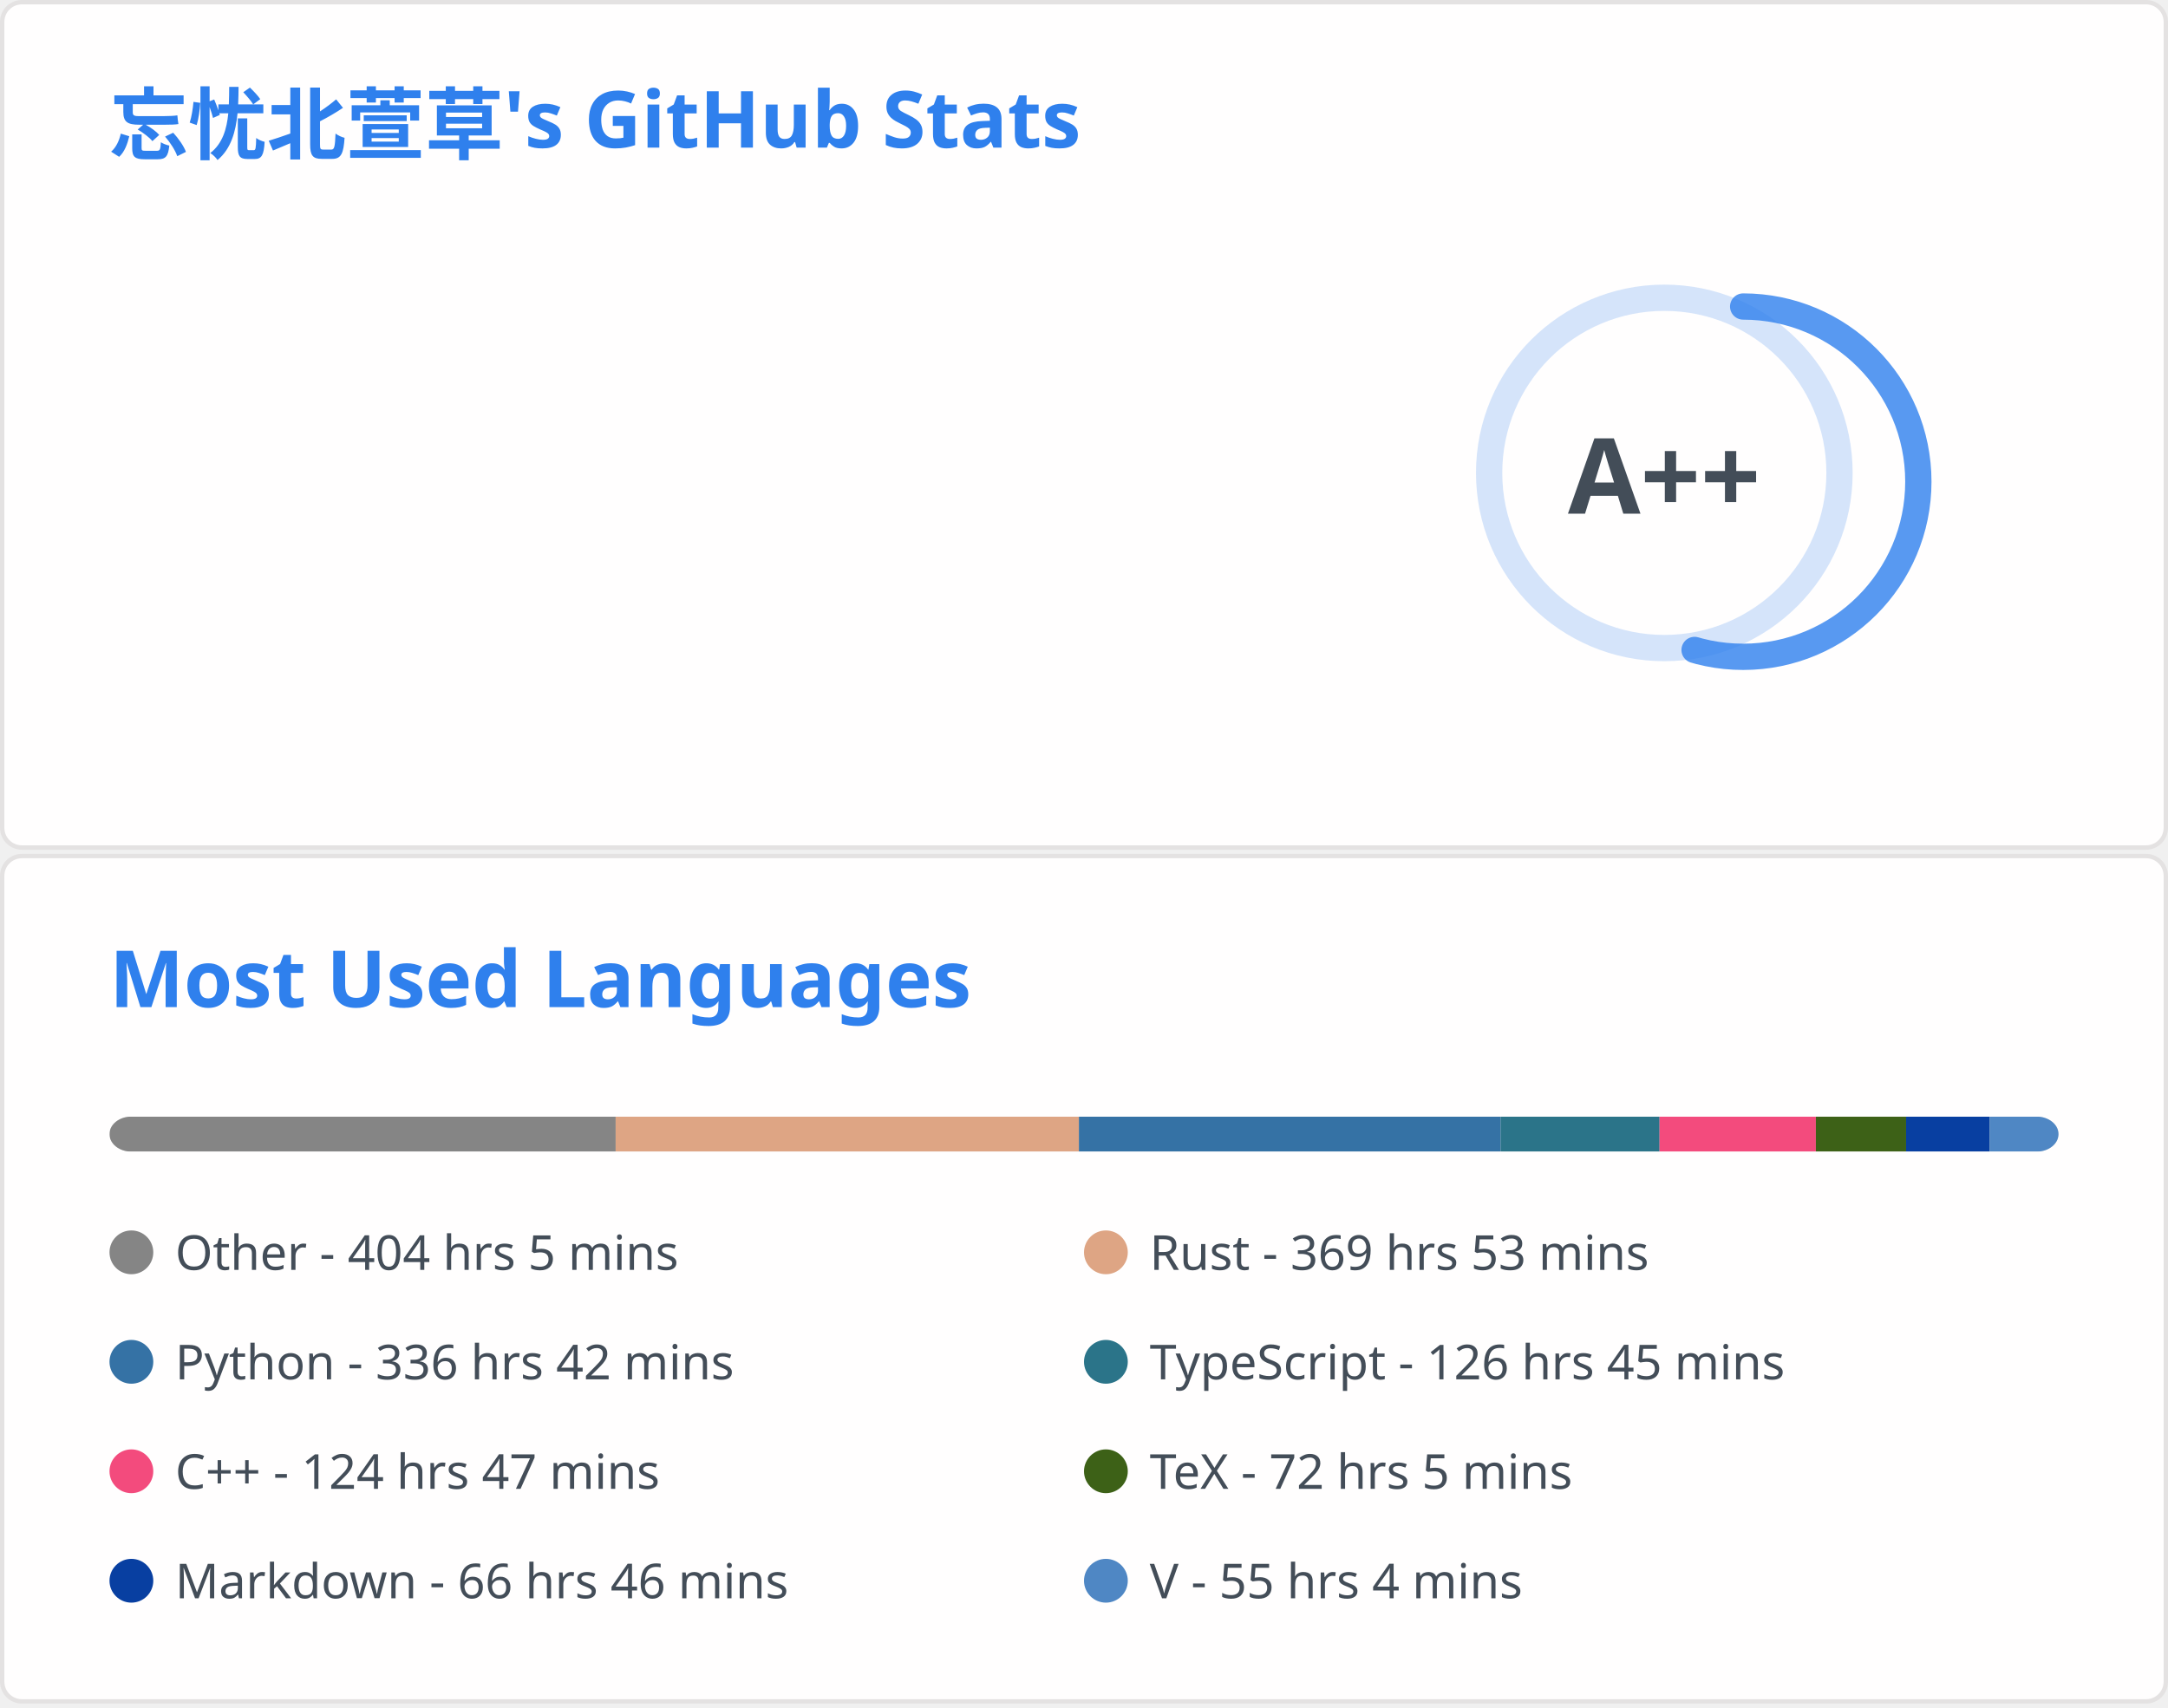
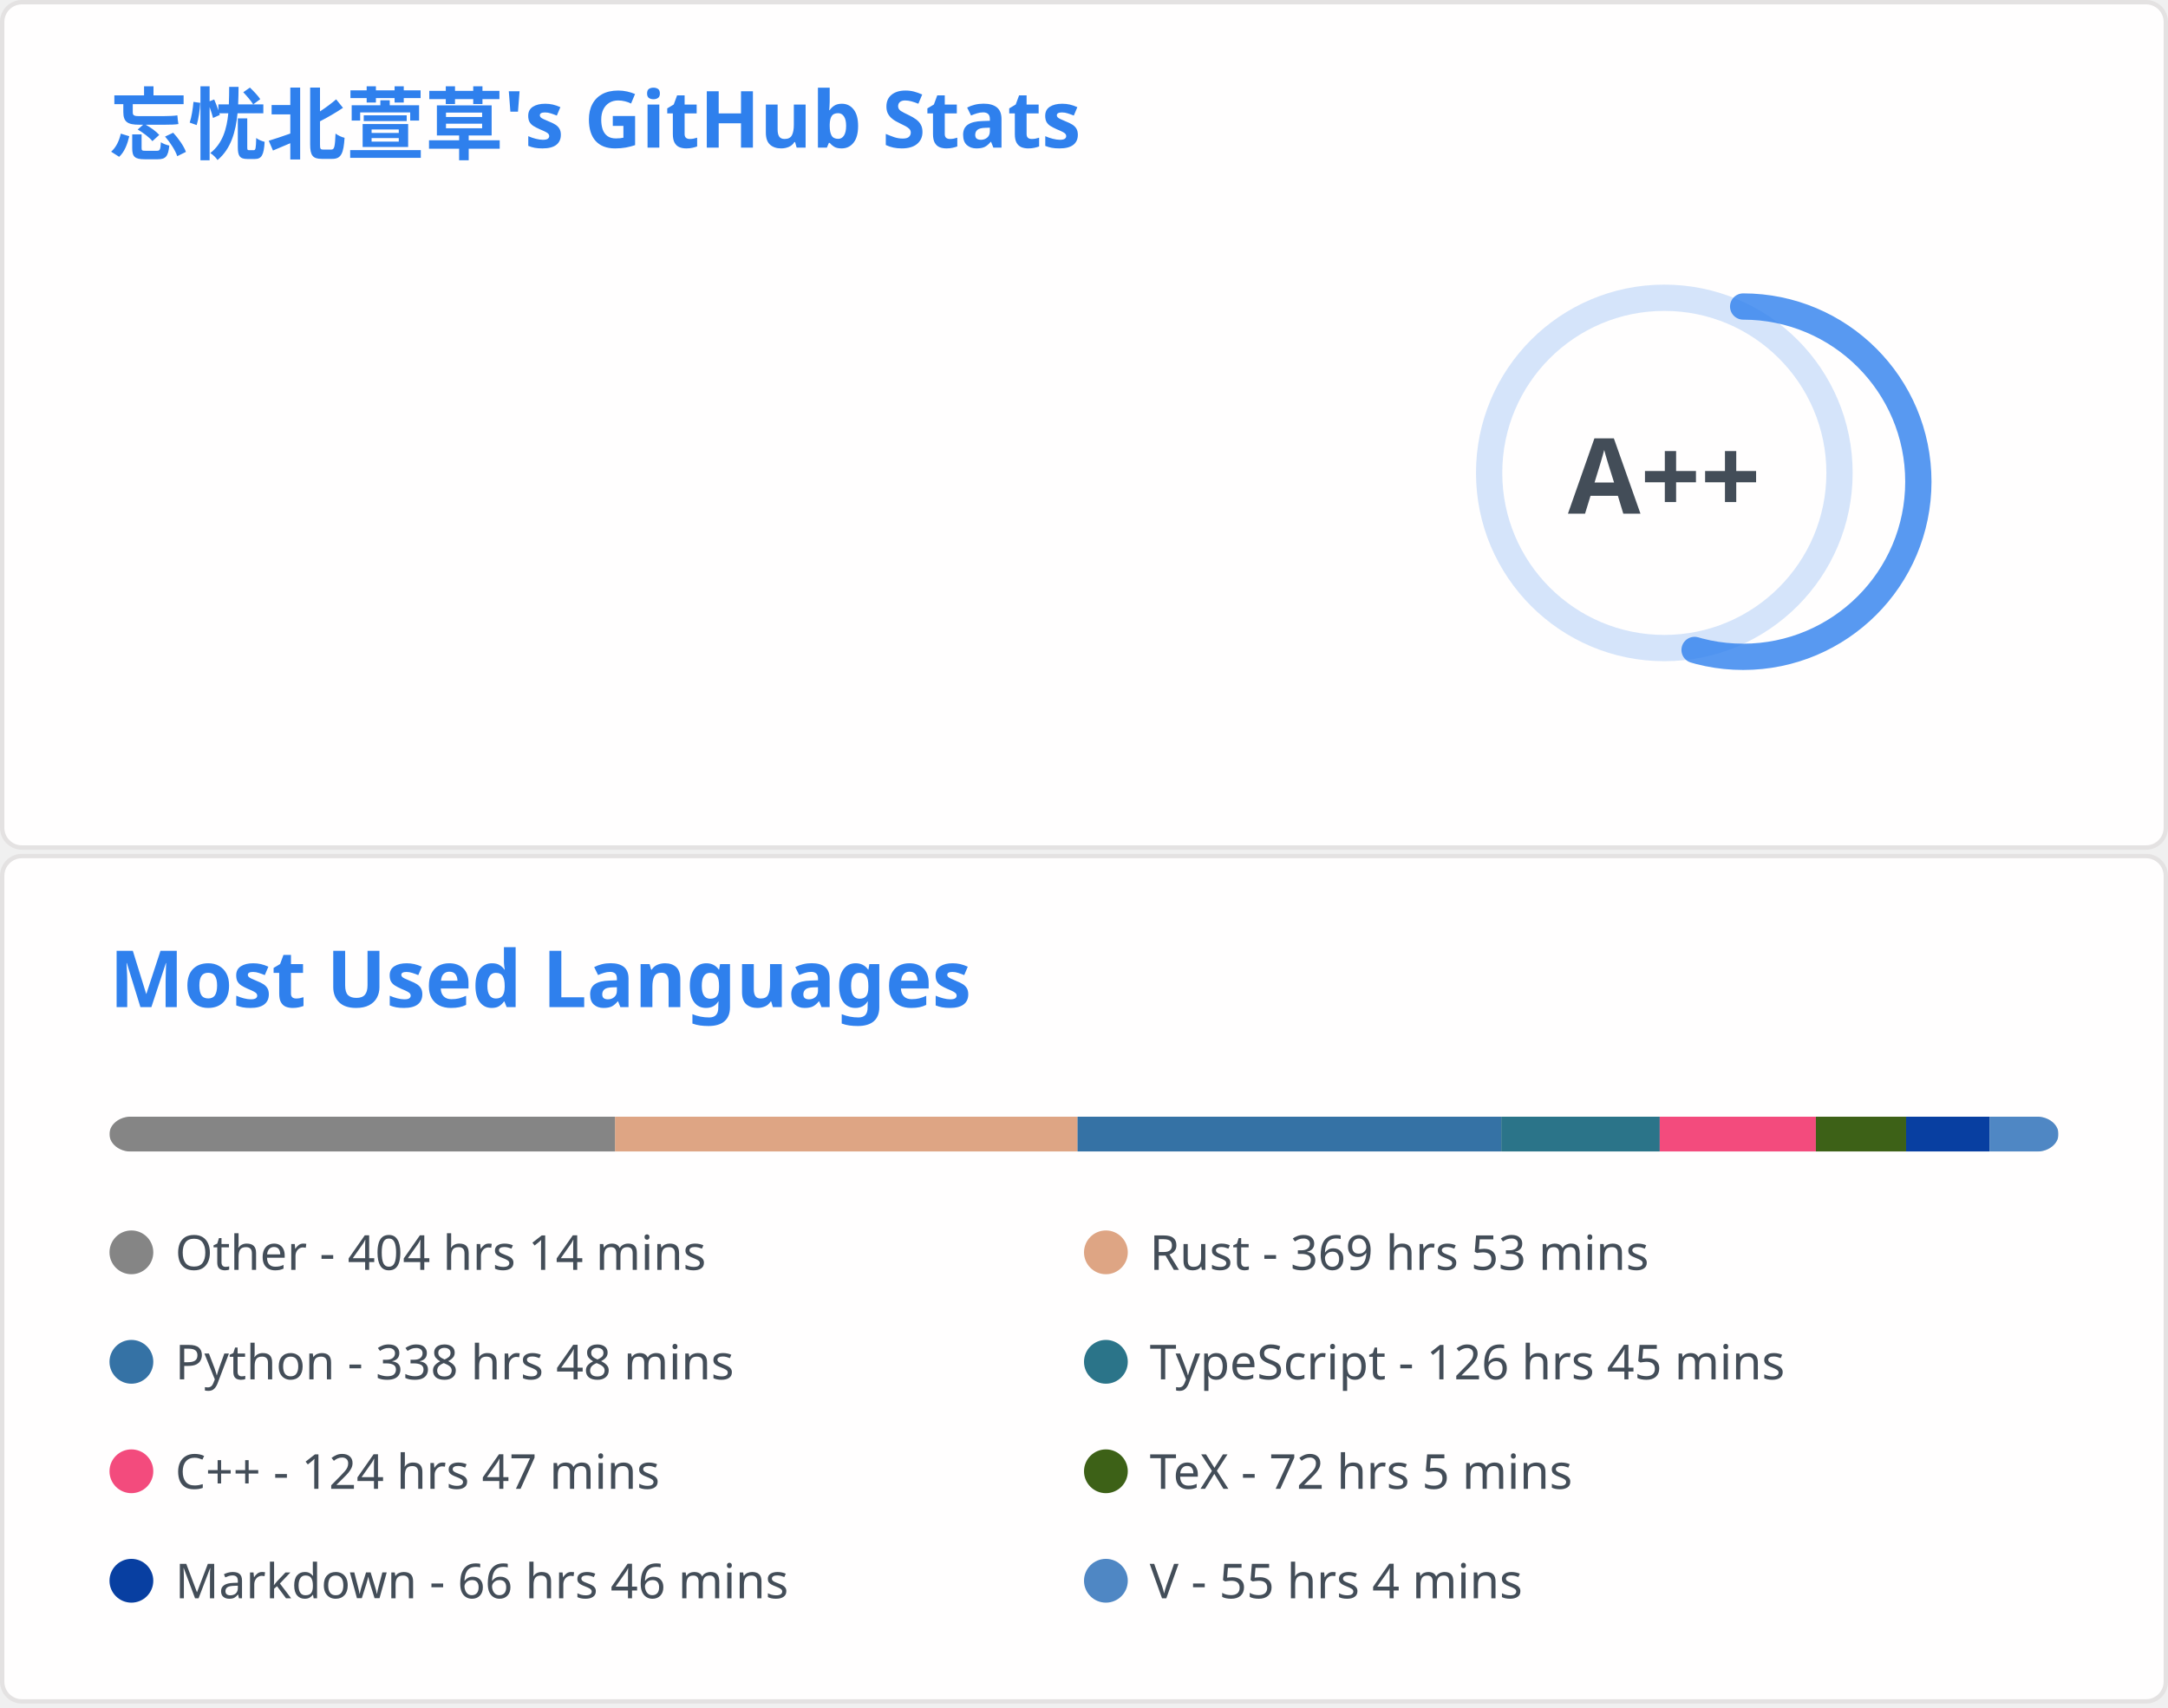
<svg xmlns="http://www.w3.org/2000/svg" aria-labelledby="descId" width="495" height="390" viewBox="0 0 495 390" fill="none">
  <svg width="495" height="195" fill="none" aria-labelledby="descId" viewBox="0 0 495 195" y="0">
    <style>@keyframes rankAnimation{0%{stroke-dashoffset:251.327}}@keyframes scaleInAnimation{0%{transform:translate(-5px,5px) scale(0)}to{transform:translate(-5px,5px) scale(1)}}@keyframes fadeInAnimation{0%{opacity:0}to{opacity:1}}.stat{font:600 14px"Segoe UI",Ubuntu,Sans-Serif;fill:#434d58}.bold{font:700 14px"Segoe UI",Ubuntu,Sans-Serif}.icon{fill:#4c71f2}.stagger{opacity:0;animation:fadeInAnimation .3s ease-in-out forwards}.rank-circle,.rank-circle-rim{stroke:#2f80ed33;fill:none;stroke-width:6}.rank-circle{stroke:#2f80edcc;stroke-dasharray:250;stroke-linecap:round;transform-origin:-10px 8px;transform:rotate(-90deg);stroke-dashoffset:113.097}.rank-text{font:800 24px"Segoe UI",Ubuntu,Sans-Serif;fill:#434d58;transform:translate(-5px,5px)}.rank-circle{animation:rankAnimation 1s forwards ease-in-out}.rank-text{animation:scaleInAnimation .3s ease-in-out forwards}@supports (-moz-appearance:auto){.header{font-size:15.3px}}.lang-name{font:400 11px"Segoe UI",Ubuntu,Sans-Serif;fill:#434d58}.header{font:600 18px"Segoe UI",Ubuntu,Sans-Serif;fill:#2f80ed;animation:fadeInAnimation .8s ease-in-out forwards}@supports (-moz-appearance:auto){.header{font-size:15.3px}}</style>
    <rect width="494" height="99%" x=".5" y=".5" fill="#fffefe" stroke="#e4e2e2" rx="4.5" />
    <text class="header" transform="translate(25 35)">忘忧北萱草's GitHub Stats</text>
    <svg y="60">
      <g transform="translate(390 40)">
        <circle cx="-10" cy="8" r="40" class="rank-circle-rim" />
        <circle cx="-10" cy="8" r="40" class="rank-circle" />
        <text x="-5" y="3" alignment-baseline="central" class="rank-text" dominant-baseline="central" text-anchor="middle">A++</text>
      </g>
      <svg>
        <g class="stagger" style="animation-delay: 450ms" transform="translate(25)">
          <svg width="16" height="16" class="icon" viewBox="0 0 16 16">
            <path fill-rule="evenodd" d="M8 .25a.75.75 0 0 1 .673.418l1.882 3.815 4.21.612a.75.75 0 0 1 .416 1.279l-3.046 2.97.719 4.192a.75.75 0 0 1-1.088.791L8 12.347l-3.766 1.98a.75.75 0 0 1-1.088-.79l.72-4.194L.818 6.374a.75.75 0 0 1 .416-1.28l4.21-.611L7.327.668A.75.75 0 0 1 8 .25zm0 2.445L6.615 5.5a.75.75 0 0 1-.564.41l-3.097.45 2.24 2.184a.75.75 0 0 1 .216.664l-.528 3.084 2.769-1.456a.75.75 0 0 1 .698 0l2.77 1.456-.53-3.084a.75.75 0 0 1 .216-.664l2.24-2.183-3.096-.45a.75.75 0 0 1-.564-.41L8 2.694v.001z" />
          </svg>
          <text x="25" y="12.5" class="stat bold">Total Stars Earned:</text>
          <text x="170" y="12.5" class="stat">393</text>
        </g>
        <g class="stagger" style="animation-delay: 600ms" transform="translate(25 25)">
          <svg width="16" height="16" class="icon" viewBox="0 0 16 16">
            <path fill-rule="evenodd" d="M1.643 3.143.427 1.927A.25.25 0 0 0 0 2.104V5.75c0 .138.112.25.25.25h3.646a.25.25 0 0 0 .177-.427L2.715 4.215a6.5 6.5 0 1 1-1.18 4.458.75.75 0 1 0-1.493.154 8.001 8.001 0 1 0 1.6-5.684zM7.75 4a.75.75 0 0 1 .75.75v2.992l2.028.812a.75.75 0 0 1-.557 1.392l-2.5-1A.75.75 0 0 1 7 8.25v-3.5A.75.75 0 0 1 7.75 4z" />
          </svg>
          <text x="25" y="12.5" class="stat bold">Total Commits:</text>
-           <text x="170" y="12.5" class="stat">355</text>
+           <text x="170" y="12.5" class="stat">358</text>
        </g>
        <g class="stagger" style="animation-delay: 750ms" transform="translate(25 50)">
          <svg width="16" height="16" class="icon" viewBox="0 0 16 16">
            <path fill-rule="evenodd" d="M7.177 3.073 9.573.677A.25.25 0 0 1 10 .854v4.792a.25.25 0 0 1-.427.177L7.177 3.427a.25.25 0 0 1 0-.354zM3.75 2.5a.75.75 0 1 0 0 1.5.75.75 0 0 0 0-1.5zm-2.25.75a2.25 2.25 0 1 1 3 2.122v5.256a2.251 2.251 0 1 1-1.5 0V5.372A2.25 2.25 0 0 1 1.5 3.25zM11 2.5h-1V4h1a1 1 0 0 1 1 1v5.628a2.251 2.251 0 1 0 1.5 0V5A2.5 2.5 0 0 0 11 2.5zm1 10.25a.75.75 0 1 1 1.5 0 .75.75 0 0 1-1.5 0zM3.75 12a.75.75 0 1 0 0 1.5.75.75 0 0 0 0-1.5z" />
          </svg>
          <text x="25" y="12.5" class="stat bold">Total PRs:</text>
          <text x="170" y="12.5" class="stat">61</text>
        </g>
        <g class="stagger" style="animation-delay: 900ms" transform="translate(25 75)">
          <svg width="16" height="16" class="icon" viewBox="0 0 16 16">
            <path fill-rule="evenodd" d="M8 1.5a6.5 6.5 0 1 0 0 13 6.5 6.5 0 0 0 0-13zM0 8a8 8 0 1 1 16 0A8 8 0 0 1 0 8zm9 3a1 1 0 1 1-2 0 1 1 0 0 1 2 0zm-.25-6.25a.75.75 0 0 0-1.5 0v3.5a.75.75 0 0 0 1.5 0v-3.5z" />
          </svg>
          <text x="25" y="12.5" class="stat bold">Total Issues:</text>
          <text x="170" y="12.5" class="stat">15</text>
        </g>
        <g class="stagger" style="animation-delay: 1050ms" transform="translate(25 100)">
          <svg width="16" height="16" class="icon" viewBox="0 0 16 16">
            <path fill-rule="evenodd" d="M2 2.5A2.5 2.5 0 0 1 4.5 0h8.75a.75.75 0 0 1 .75.75v12.5a.75.75 0 0 1-.75.75h-2.5a.75.75 0 1 1 0-1.5h1.75v-2h-8a1 1 0 0 0-.714 1.7.75.75 0 0 1-1.072 1.05A2.495 2.495 0 0 1 2 11.5v-9zm10.5-1V9h-8c-.356 0-.694.074-1 .208V2.5a1 1 0 0 1 1-1h8zM5 12.25v3.25a.25.25 0 0 0 .4.2l1.45-1.087a.25.25 0 0 1 .3 0L8.6 15.7a.25.25 0 0 0 .4-.2v-3.25a.25.25 0 0 0-.25-.25h-3.5a.25.25 0 0 0-.25.25z" />
          </svg>
          <text x="25" y="12.5" class="stat bold">Contributed to:</text>
          <text x="170" y="12.5" class="stat">52</text>
        </g>
      </svg>
    </svg>
  </svg>
  <svg width="495" height="195" fill="none" aria-labelledby="descId" viewBox="0 0 495 195" y="195">
    <style>@keyframes rankAnimation{0%{stroke-dashoffset:251.327}}@keyframes scaleInAnimation{0%{transform:translate(-5px,5px) scale(0)}to{transform:translate(-5px,5px) scale(1)}}@keyframes fadeInAnimation{0%{opacity:0}to{opacity:1}}.stat{font:600 14px"Segoe UI",Ubuntu,Sans-Serif;fill:#434d58}.bold{font:700 14px"Segoe UI",Ubuntu,Sans-Serif}.icon{fill:#4c71f2}.stagger{opacity:0;animation:fadeInAnimation .3s ease-in-out forwards}.rank-circle,.rank-circle-rim{stroke:#2f80ed33;fill:none;stroke-width:6}.rank-circle{stroke:#2f80edcc;stroke-dasharray:250;stroke-linecap:round;transform-origin:-10px 8px;transform:rotate(-90deg);stroke-dashoffset:113.097}.rank-text{font:800 24px"Segoe UI",Ubuntu,Sans-Serif;fill:#434d58;transform:translate(-5px,5px)}.rank-circle{animation:rankAnimation 1s forwards ease-in-out}.rank-text{animation:scaleInAnimation .3s ease-in-out forwards}@supports (-moz-appearance:auto){.header{font-size:15.3px}}.lang-name{font:400 11px"Segoe UI",Ubuntu,Sans-Serif;fill:#434d58}.header{font:600 18px"Segoe UI",Ubuntu,Sans-Serif;fill:#2f80ed;animation:fadeInAnimation .8s ease-in-out forwards}@supports (-moz-appearance:auto){.header{font-size:15.3px}}</style>
    <rect width="494" height="99%" x=".5" y=".5" fill="#fffefe" stroke="#e4e2e2" rx="4.5" />
    <text class="header" transform="translate(25 35)">Most Used Languages</text>
    <svg y="60">
      <svg>
        <mask id="rect-mask">
          <rect width="445" height="8" x="25" fill="#fff" rx="5" />
        </mask>
        <path fill="#ddd" d="M25 0h445v8H25z" mask="url(#rect-mask)" />
-         <path fill="#858585" d="M25 0h115.566v8H25z" mask="url(#rect-mask)" />
-         <path fill="#dea584" d="M140.566 0h105.776v8H140.566z" mask="url(#rect-mask)" />
-         <path fill="#3572A5" d="M246.343 0h96.298v8h-96.298z" mask="url(#rect-mask)" />
-         <path fill="#2b7489" d="M342.641 0h36.267v8h-36.267z" mask="url(#rect-mask)" />
-         <path fill="#f34b7d" d="M378.909 0h35.689v8h-35.689z" mask="url(#rect-mask)" />
+         <path fill="#858585" d="M25 0h115.433v8H25z" mask="url(#rect-mask)" />
+         <path fill="#dea584" d="M140.433 0h105.599v8H140.433z" mask="url(#rect-mask)" />
+         <path fill="#3572A5" d="M246.032 0h96.743v8h-96.743z" mask="url(#rect-mask)" />
+         <path fill="#2b7489" d="M342.774 0h36.179v8h-36.179z" mask="url(#rect-mask)" />
+         <path fill="#f34b7d" d="M378.953 0h35.645v8h-35.645z" mask="url(#rect-mask)" />
        <path fill="#3D6117" d="M414.597 0h20.604v8h-20.604z" mask="url(#rect-mask)" />
-         <path fill="#083fa1" d="M435.201 0h19.09v8h-19.09z" mask="url(#rect-mask)" />
-         <path fill="#4f87c4" d="M454.291 0h15.753v8h-15.753z" mask="url(#rect-mask)" />
+         <path fill="#083fa1" d="M435.201 0h19.046v8h-19.046z" mask="url(#rect-mask)" />
+         <path fill="#4f87c4" d="M454.247 0h15.708v8h-15.708z" mask="url(#rect-mask)" />
        <g transform="translate(25 25)">
          <circle cx="5" cy="6" r="5" fill="#858585" />
-           <text x="15" y="10" class="lang-name">Other - 404 hrs 5 mins</text>
+           <text x="15" y="10" class="lang-name">Other - 404 hrs 14 mins</text>
        </g>
        <g transform="translate(247.5 25)">
          <circle cx="5" cy="6" r="5" fill="#dea584" />
          <text x="15" y="10" class="lang-name">Rust - 369 hrs 53 mins</text>
        </g>
        <g transform="translate(25 50)">
          <circle cx="5" cy="6" r="5" fill="#3572A5" />
-           <text x="15" y="10" class="lang-name">Python - 336 hrs 42 mins</text>
+           <text x="15" y="10" class="lang-name">Python - 338 hrs 48 mins</text>
        </g>
        <g transform="translate(247.5 50)">
          <circle cx="5" cy="6" r="5" fill="#2b7489" />
          <text x="15" y="10" class="lang-name">TypeScript - 126 hrs 45 mins</text>
        </g>
        <g transform="translate(25 75)">
          <circle cx="5" cy="6" r="5" fill="#f34b7d" />
          <text x="15" y="10" class="lang-name">C++ - 124 hrs 47 mins</text>
        </g>
        <g transform="translate(247.5 75)">
          <circle cx="5" cy="6" r="5" fill="#3D6117" />
          <text x="15" y="10" class="lang-name">TeX - 72 hrs 5 mins</text>
        </g>
        <g transform="translate(25 100)">
          <circle cx="5" cy="6" r="5" fill="#083fa1" />
          <text x="15" y="10" class="lang-name">Markdown - 66 hrs 46 mins</text>
        </g>
        <g transform="translate(247.5 100)">
          <circle cx="5" cy="6" r="5" fill="#4f87c4" />
          <text x="15" y="10" class="lang-name">V - 55 hrs 4 mins</text>
        </g>
      </svg>
    </svg>
  </svg>
</svg>
